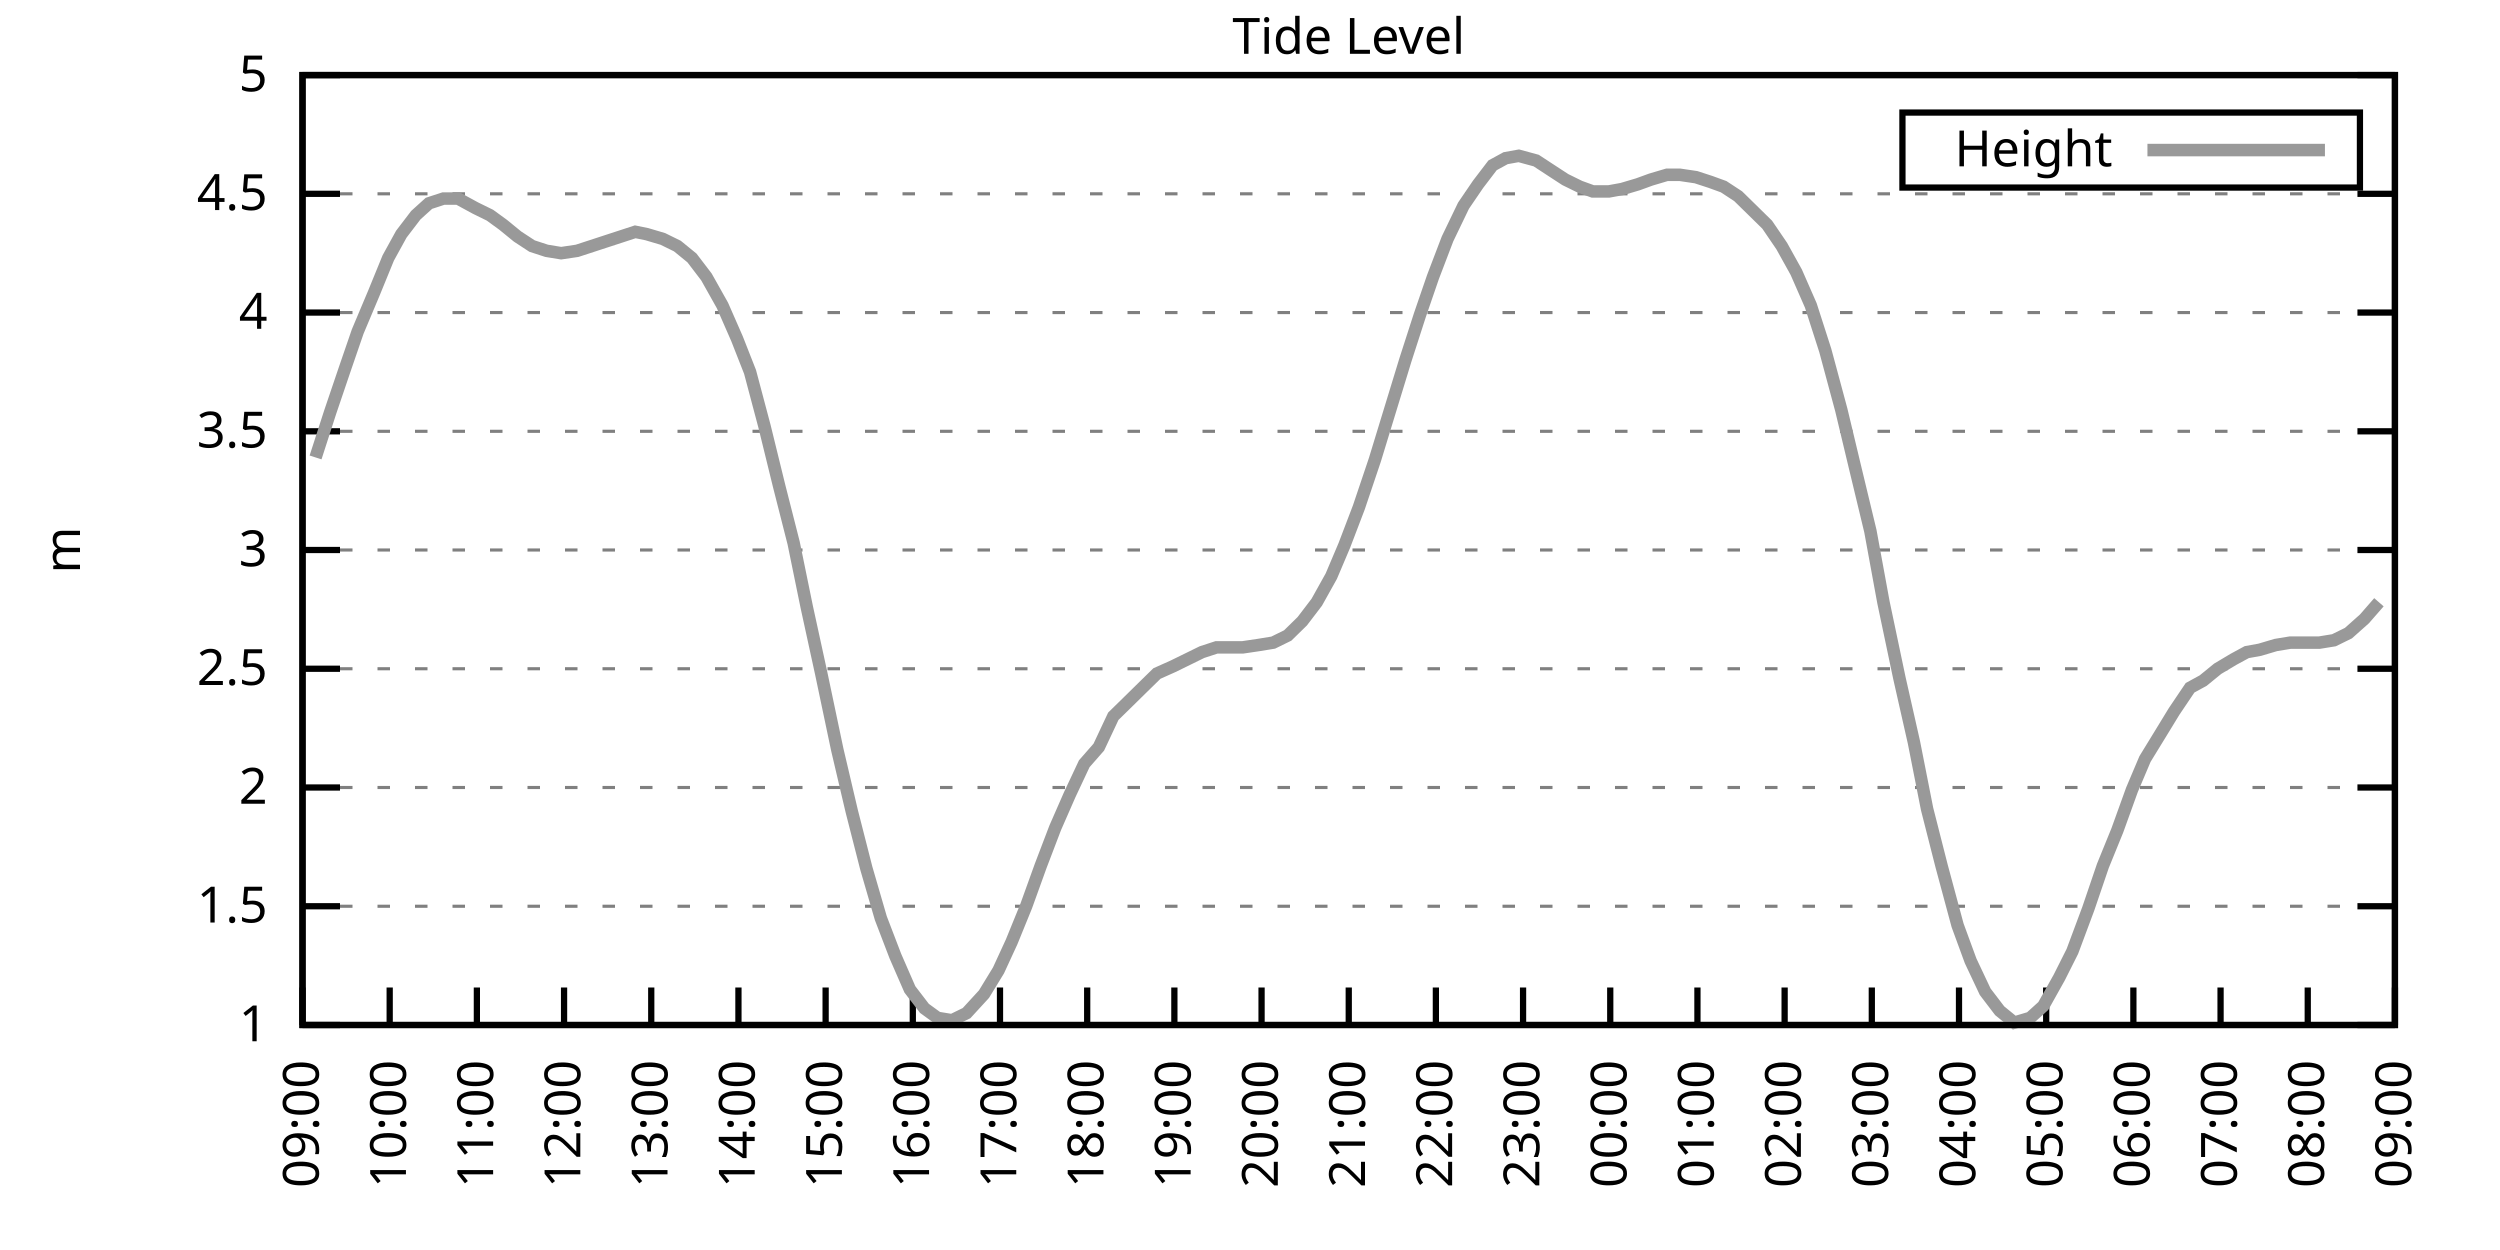
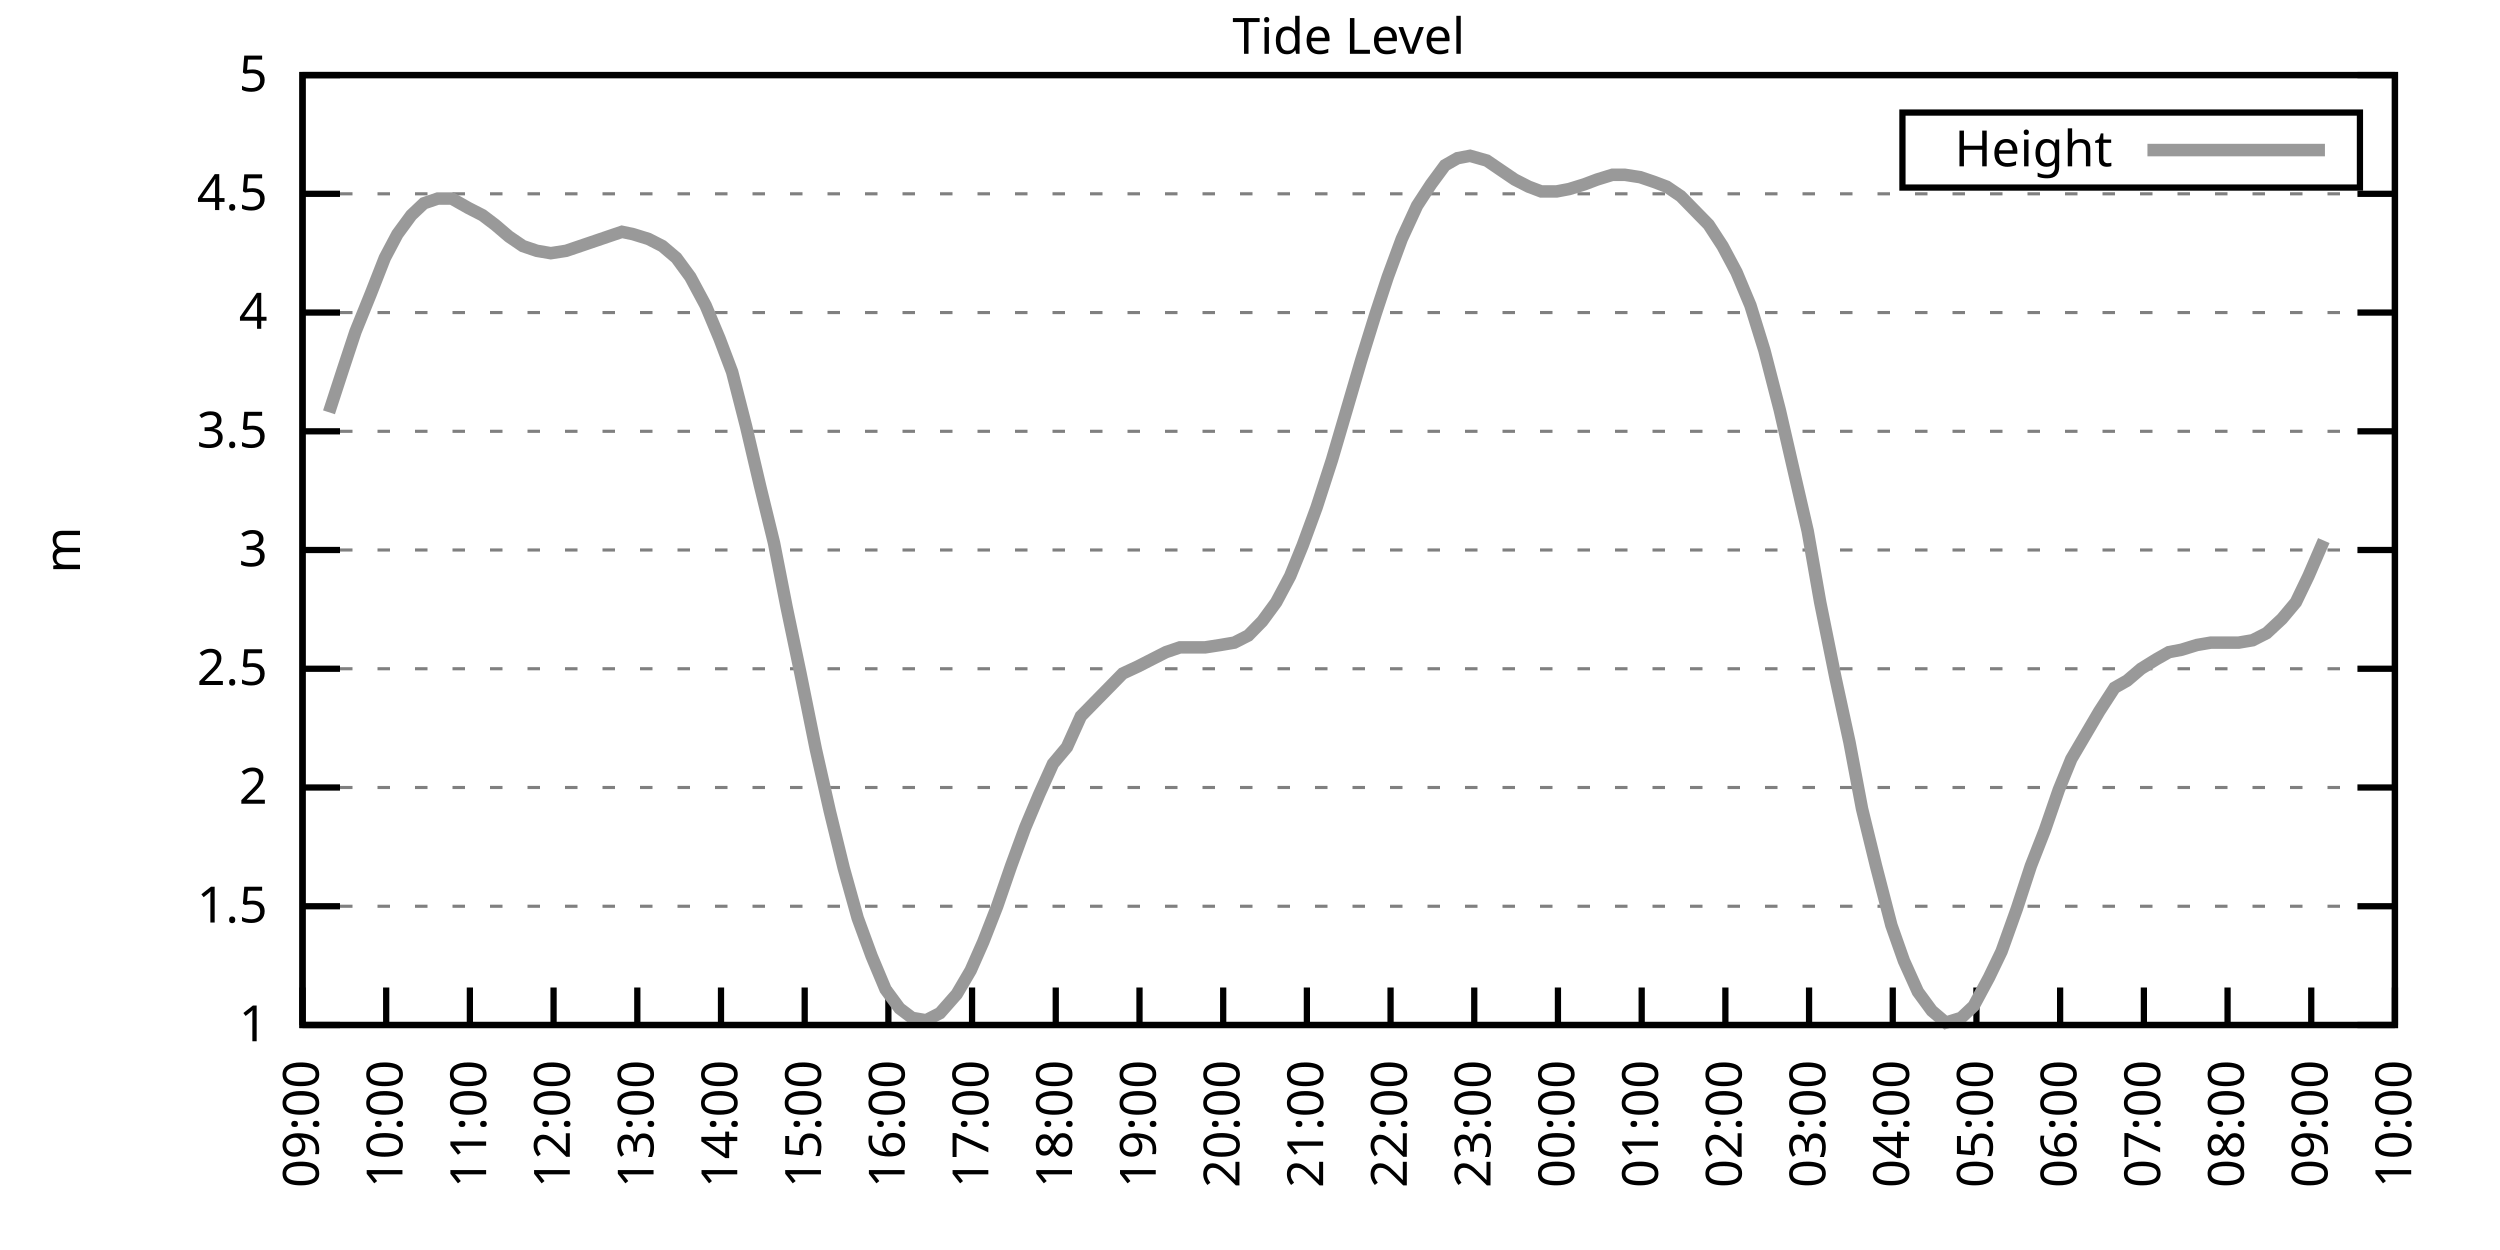
<svg xmlns="http://www.w3.org/2000/svg" xmlns:xlink="http://www.w3.org/1999/xlink" width="400" height="200" viewBox="0 0 400 200">
  <g id="gnuplot_canvas">
    <rect x="0" y="0" width="400" height="200" fill="none" />
    <defs>
      <circle id="gpDot" r="0.5" stroke-width="0.5" stroke="currentColor" />
      <path id="gpPt0" stroke-width="0.333" stroke="currentColor" d="M-1,0 h2 M0,-1 v2" />
      <path id="gpPt1" stroke-width="0.333" stroke="currentColor" d="M-1,-1 L1,1 M1,-1 L-1,1" />
      <path id="gpPt2" stroke-width="0.333" stroke="currentColor" d="M-1,0 L1,0 M0,-1 L0,1 M-1,-1 L1,1 M-1,1 L1,-1" />
      <rect id="gpPt3" stroke-width="0.333" stroke="currentColor" x="-1" y="-1" width="2" height="2" />
      <rect id="gpPt4" stroke-width="0.333" stroke="currentColor" fill="currentColor" x="-1" y="-1" width="2" height="2" />
      <circle id="gpPt5" stroke-width="0.333" stroke="currentColor" cx="0" cy="0" r="1" />
      <use xlink:href="#gpPt5" id="gpPt6" fill="currentColor" stroke="none" />
      <path id="gpPt7" stroke-width="0.333" stroke="currentColor" d="M0,-1.33 L-1.33,0.67 L1.33,0.67 z" />
      <use xlink:href="#gpPt7" id="gpPt8" fill="currentColor" stroke="none" />
      <use xlink:href="#gpPt7" id="gpPt9" stroke="currentColor" transform="rotate(180)" />
      <use xlink:href="#gpPt9" id="gpPt10" fill="currentColor" stroke="none" />
      <use xlink:href="#gpPt3" id="gpPt11" stroke="currentColor" transform="rotate(45)" />
      <use xlink:href="#gpPt11" id="gpPt12" fill="currentColor" stroke="none" />
      <path id="gpPt13" stroke-width="0.333" stroke="currentColor" d="M0,1.330 L1.265,0.411 L0.782,-1.067 L-0.782,-1.076 L-1.265,0.411 z" />
      <use xlink:href="#gpPt13" id="gpPt14" fill="currentColor" stroke="none" />
      <filter id="textbox" filterUnits="objectBoundingBox" x="0" y="0" height="1" width="1">
        <feFlood flood-color="white" flood-opacity="1" result="bgnd" />
        <feComposite in="SourceGraphic" in2="bgnd" operator="atop" />
      </filter>
      <filter id="greybox" filterUnits="objectBoundingBox" x="0" y="0" height="1" width="1">
        <feFlood flood-color="lightgrey" flood-opacity="1" result="grey" />
        <feComposite in="SourceGraphic" in2="grey" operator="atop" />
      </filter>
    </defs>
    <g fill="none" color="white" stroke="currentColor" stroke-width="1.00" stroke-linecap="butt" stroke-linejoin="miter">
</g>
    <g fill="none" color="black" stroke="currentColor" stroke-width="1.00" stroke-linecap="butt" stroke-linejoin="miter">
      <g stroke="none" shape-rendering="crispEdges">
        <polygon fill="rgb(255, 255, 255)" points="48.40,164.00 383.18,164.00 383.18,12.02 48.40,12.02 " />
      </g>
    </g>
    <g fill="none" color="black" stroke="currentColor" stroke-width="1.00" stroke-linecap="butt" stroke-linejoin="miter">
</g>
    <g fill="none" color="black" stroke="black" stroke-width="0.50" stroke-linecap="butt" stroke-linejoin="miter">
</g>
    <g fill="none" color="gray" stroke="currentColor" stroke-width="0.50" stroke-linecap="butt" stroke-linejoin="miter">
      <path stroke="gray" stroke-dasharray="2,4" class="gridline" d="M48.40,164.00 L383.19,164.00  " />
    </g>
    <g fill="none" color="gray" stroke="gray" stroke-width="1.00" stroke-linecap="butt" stroke-linejoin="miter">
</g>
    <g fill="none" color="black" stroke="currentColor" stroke-width="1.00" stroke-linecap="butt" stroke-linejoin="miter">
      <path stroke="black" d="M48.40,164.00 L54.40,164.00 M383.19,164.00 L377.19,164.00  " />
      <g transform="translate(42.80,166.60)" stroke="none" fill="black" font-family="Sans" font-size="8.00" text-anchor="end">
        <text>
          <tspan font-family="Sans"> 1</tspan>
        </text>
      </g>
    </g>
    <g fill="none" color="black" stroke="currentColor" stroke-width="1.00" stroke-linecap="butt" stroke-linejoin="miter">
</g>
    <g fill="none" color="black" stroke="black" stroke-width="0.50" stroke-linecap="butt" stroke-linejoin="miter">
</g>
    <g fill="none" color="gray" stroke="currentColor" stroke-width="0.50" stroke-linecap="butt" stroke-linejoin="miter">
      <path stroke="gray" stroke-dasharray="2,4" class="gridline" d="M48.40,145.00 L383.19,145.00  " />
    </g>
    <g fill="none" color="gray" stroke="gray" stroke-width="1.00" stroke-linecap="butt" stroke-linejoin="miter">
</g>
    <g fill="none" color="black" stroke="currentColor" stroke-width="1.00" stroke-linecap="butt" stroke-linejoin="miter">
      <path stroke="black" d="M48.40,145.00 L54.40,145.00 M383.19,145.00 L377.19,145.00  " />
      <g transform="translate(42.80,147.60)" stroke="none" fill="black" font-family="Sans" font-size="8.00" text-anchor="end">
        <text>
          <tspan font-family="Sans"> 1.5</tspan>
        </text>
      </g>
    </g>
    <g fill="none" color="black" stroke="currentColor" stroke-width="1.00" stroke-linecap="butt" stroke-linejoin="miter">
</g>
    <g fill="none" color="black" stroke="black" stroke-width="0.50" stroke-linecap="butt" stroke-linejoin="miter">
</g>
    <g fill="none" color="gray" stroke="currentColor" stroke-width="0.50" stroke-linecap="butt" stroke-linejoin="miter">
      <path stroke="gray" stroke-dasharray="2,4" class="gridline" d="M48.40,126.00 L383.19,126.00  " />
    </g>
    <g fill="none" color="gray" stroke="gray" stroke-width="1.00" stroke-linecap="butt" stroke-linejoin="miter">
</g>
    <g fill="none" color="black" stroke="currentColor" stroke-width="1.00" stroke-linecap="butt" stroke-linejoin="miter">
      <path stroke="black" d="M48.40,126.00 L54.40,126.00 M383.19,126.00 L377.19,126.00  " />
      <g transform="translate(42.80,128.60)" stroke="none" fill="black" font-family="Sans" font-size="8.00" text-anchor="end">
        <text>
          <tspan font-family="Sans"> 2</tspan>
        </text>
      </g>
    </g>
    <g fill="none" color="black" stroke="currentColor" stroke-width="1.00" stroke-linecap="butt" stroke-linejoin="miter">
</g>
    <g fill="none" color="black" stroke="black" stroke-width="0.50" stroke-linecap="butt" stroke-linejoin="miter">
</g>
    <g fill="none" color="gray" stroke="currentColor" stroke-width="0.50" stroke-linecap="butt" stroke-linejoin="miter">
      <path stroke="gray" stroke-dasharray="2,4" class="gridline" d="M48.40,107.00 L383.19,107.00  " />
    </g>
    <g fill="none" color="gray" stroke="gray" stroke-width="1.00" stroke-linecap="butt" stroke-linejoin="miter">
</g>
    <g fill="none" color="black" stroke="currentColor" stroke-width="1.00" stroke-linecap="butt" stroke-linejoin="miter">
      <path stroke="black" d="M48.40,107.00 L54.40,107.00 M383.19,107.00 L377.19,107.00  " />
      <g transform="translate(42.80,109.60)" stroke="none" fill="black" font-family="Sans" font-size="8.00" text-anchor="end">
        <text>
          <tspan font-family="Sans"> 2.5</tspan>
        </text>
      </g>
    </g>
    <g fill="none" color="black" stroke="currentColor" stroke-width="1.00" stroke-linecap="butt" stroke-linejoin="miter">
</g>
    <g fill="none" color="black" stroke="black" stroke-width="0.50" stroke-linecap="butt" stroke-linejoin="miter">
</g>
    <g fill="none" color="gray" stroke="currentColor" stroke-width="0.50" stroke-linecap="butt" stroke-linejoin="miter">
      <path stroke="gray" stroke-dasharray="2,4" class="gridline" d="M48.40,88.00 L383.19,88.00  " />
    </g>
    <g fill="none" color="gray" stroke="gray" stroke-width="1.00" stroke-linecap="butt" stroke-linejoin="miter">
</g>
    <g fill="none" color="black" stroke="currentColor" stroke-width="1.00" stroke-linecap="butt" stroke-linejoin="miter">
      <path stroke="black" d="M48.40,88.00 L54.40,88.00 M383.19,88.00 L377.19,88.00  " />
      <g transform="translate(42.80,90.60)" stroke="none" fill="black" font-family="Sans" font-size="8.00" text-anchor="end">
        <text>
          <tspan font-family="Sans"> 3</tspan>
        </text>
      </g>
    </g>
    <g fill="none" color="black" stroke="currentColor" stroke-width="1.00" stroke-linecap="butt" stroke-linejoin="miter">
</g>
    <g fill="none" color="black" stroke="black" stroke-width="0.50" stroke-linecap="butt" stroke-linejoin="miter">
</g>
    <g fill="none" color="gray" stroke="currentColor" stroke-width="0.50" stroke-linecap="butt" stroke-linejoin="miter">
      <path stroke="gray" stroke-dasharray="2,4" class="gridline" d="M48.40,69.01 L383.19,69.01  " />
    </g>
    <g fill="none" color="gray" stroke="gray" stroke-width="1.00" stroke-linecap="butt" stroke-linejoin="miter">
</g>
    <g fill="none" color="black" stroke="currentColor" stroke-width="1.00" stroke-linecap="butt" stroke-linejoin="miter">
      <path stroke="black" d="M48.40,69.01 L54.40,69.01 M383.19,69.01 L377.19,69.01  " />
      <g transform="translate(42.80,71.61)" stroke="none" fill="black" font-family="Sans" font-size="8.00" text-anchor="end">
        <text>
          <tspan font-family="Sans"> 3.5</tspan>
        </text>
      </g>
    </g>
    <g fill="none" color="black" stroke="currentColor" stroke-width="1.00" stroke-linecap="butt" stroke-linejoin="miter">
</g>
    <g fill="none" color="black" stroke="black" stroke-width="0.50" stroke-linecap="butt" stroke-linejoin="miter">
</g>
    <g fill="none" color="gray" stroke="currentColor" stroke-width="0.50" stroke-linecap="butt" stroke-linejoin="miter">
      <path stroke="gray" stroke-dasharray="2,4" class="gridline" d="M48.40,50.01 L383.19,50.01  " />
    </g>
    <g fill="none" color="gray" stroke="gray" stroke-width="1.00" stroke-linecap="butt" stroke-linejoin="miter">
</g>
    <g fill="none" color="black" stroke="currentColor" stroke-width="1.00" stroke-linecap="butt" stroke-linejoin="miter">
      <path stroke="black" d="M48.40,50.01 L54.40,50.01 M383.19,50.01 L377.19,50.01  " />
      <g transform="translate(42.80,52.61)" stroke="none" fill="black" font-family="Sans" font-size="8.00" text-anchor="end">
        <text>
          <tspan font-family="Sans"> 4</tspan>
        </text>
      </g>
    </g>
    <g fill="none" color="black" stroke="currentColor" stroke-width="1.00" stroke-linecap="butt" stroke-linejoin="miter">
</g>
    <g fill="none" color="black" stroke="black" stroke-width="0.50" stroke-linecap="butt" stroke-linejoin="miter">
</g>
    <g fill="none" color="gray" stroke="currentColor" stroke-width="0.50" stroke-linecap="butt" stroke-linejoin="miter">
      <path stroke="gray" stroke-dasharray="2,4" class="gridline" d="M48.40,31.01 L383.19,31.01  " />
    </g>
    <g fill="none" color="gray" stroke="gray" stroke-width="1.00" stroke-linecap="butt" stroke-linejoin="miter">
</g>
    <g fill="none" color="black" stroke="currentColor" stroke-width="1.00" stroke-linecap="butt" stroke-linejoin="miter">
      <path stroke="black" d="M48.40,31.01 L54.40,31.01 M383.19,31.01 L377.19,31.01  " />
      <g transform="translate(42.80,33.61)" stroke="none" fill="black" font-family="Sans" font-size="8.00" text-anchor="end">
        <text>
          <tspan font-family="Sans"> 4.5</tspan>
        </text>
      </g>
    </g>
    <g fill="none" color="black" stroke="currentColor" stroke-width="1.00" stroke-linecap="butt" stroke-linejoin="miter">
</g>
    <g fill="none" color="black" stroke="black" stroke-width="0.50" stroke-linecap="butt" stroke-linejoin="miter">
</g>
    <g fill="none" color="gray" stroke="currentColor" stroke-width="0.50" stroke-linecap="butt" stroke-linejoin="miter">
      <path stroke="gray" stroke-dasharray="2,4" class="gridline" d="M48.40,12.01 L383.19,12.01  " />
    </g>
    <g fill="none" color="gray" stroke="gray" stroke-width="1.00" stroke-linecap="butt" stroke-linejoin="miter">
</g>
    <g fill="none" color="black" stroke="currentColor" stroke-width="1.00" stroke-linecap="butt" stroke-linejoin="miter">
      <path stroke="black" d="M48.40,12.01 L54.40,12.01 M383.19,12.01 L377.19,12.01  " />
      <g transform="translate(42.80,14.61)" stroke="none" fill="black" font-family="Sans" font-size="8.00" text-anchor="end">
        <text>
          <tspan font-family="Sans"> 5</tspan>
        </text>
      </g>
    </g>
    <g fill="none" color="black" stroke="currentColor" stroke-width="1.00" stroke-linecap="butt" stroke-linejoin="miter">
      <path stroke="black" d="M48.40,164.00 L48.40,158.00  " />
      <g transform="translate(51.00,169.60) rotate(270.00)" stroke="none" fill="black" font-family="Sans" font-size="8.00" text-anchor="end">
        <text>
          <tspan font-family="Sans">09:00</tspan>
        </text>
      </g>
    </g>
    <g fill="none" color="black" stroke="currentColor" stroke-width="1.00" stroke-linecap="butt" stroke-linejoin="miter">
-       <path stroke="black" d="M62.35,164.00 L62.35,158.00  " />
-       <g transform="translate(64.95,169.60) rotate(270.00)" stroke="none" fill="black" font-family="Sans" font-size="8.00" text-anchor="end">
+       <path stroke="black" d="M61.79,164.00 L61.79,158.00  " />
+       <g transform="translate(64.39,169.60) rotate(270.00)" stroke="none" fill="black" font-family="Sans" font-size="8.00" text-anchor="end">
        <text>
          <tspan font-family="Sans">10:00</tspan>
        </text>
      </g>
    </g>
    <g fill="none" color="black" stroke="currentColor" stroke-width="1.00" stroke-linecap="butt" stroke-linejoin="miter">
-       <path stroke="black" d="M76.30,164.00 L76.30,158.00  " />
-       <g transform="translate(78.90,169.60) rotate(270.00)" stroke="none" fill="black" font-family="Sans" font-size="8.00" text-anchor="end">
+       <path stroke="black" d="M75.18,164.00 L75.18,158.00  " />
+       <g transform="translate(77.78,169.60) rotate(270.00)" stroke="none" fill="black" font-family="Sans" font-size="8.00" text-anchor="end">
        <text>
          <tspan font-family="Sans">11:00</tspan>
        </text>
      </g>
    </g>
    <g fill="none" color="black" stroke="currentColor" stroke-width="1.00" stroke-linecap="butt" stroke-linejoin="miter">
-       <path stroke="black" d="M90.25,164.00 L90.25,158.00  " />
-       <g transform="translate(92.85,169.60) rotate(270.00)" stroke="none" fill="black" font-family="Sans" font-size="8.00" text-anchor="end">
+       <path stroke="black" d="M88.57,164.00 L88.57,158.00  " />
+       <g transform="translate(91.17,169.60) rotate(270.00)" stroke="none" fill="black" font-family="Sans" font-size="8.00" text-anchor="end">
        <text>
          <tspan font-family="Sans">12:00</tspan>
        </text>
      </g>
    </g>
    <g fill="none" color="black" stroke="currentColor" stroke-width="1.00" stroke-linecap="butt" stroke-linejoin="miter">
-       <path stroke="black" d="M104.20,164.00 L104.20,158.00  " />
-       <g transform="translate(106.80,169.60) rotate(270.00)" stroke="none" fill="black" font-family="Sans" font-size="8.00" text-anchor="end">
+       <path stroke="black" d="M101.97,164.00 L101.97,158.00  " />
+       <g transform="translate(104.57,169.60) rotate(270.00)" stroke="none" fill="black" font-family="Sans" font-size="8.00" text-anchor="end">
        <text>
          <tspan font-family="Sans">13:00</tspan>
        </text>
      </g>
    </g>
    <g fill="none" color="black" stroke="currentColor" stroke-width="1.00" stroke-linecap="butt" stroke-linejoin="miter">
-       <path stroke="black" d="M118.15,164.00 L118.15,158.00  " />
-       <g transform="translate(120.75,169.60) rotate(270.00)" stroke="none" fill="black" font-family="Sans" font-size="8.00" text-anchor="end">
+       <path stroke="black" d="M115.36,164.00 L115.36,158.00  " />
+       <g transform="translate(117.96,169.60) rotate(270.00)" stroke="none" fill="black" font-family="Sans" font-size="8.00" text-anchor="end">
        <text>
          <tspan font-family="Sans">14:00</tspan>
        </text>
      </g>
    </g>
    <g fill="none" color="black" stroke="currentColor" stroke-width="1.00" stroke-linecap="butt" stroke-linejoin="miter">
-       <path stroke="black" d="M132.10,164.00 L132.10,158.00  " />
-       <g transform="translate(134.70,169.60) rotate(270.00)" stroke="none" fill="black" font-family="Sans" font-size="8.00" text-anchor="end">
+       <path stroke="black" d="M128.75,164.00 L128.75,158.00  " />
+       <g transform="translate(131.35,169.60) rotate(270.00)" stroke="none" fill="black" font-family="Sans" font-size="8.00" text-anchor="end">
        <text>
          <tspan font-family="Sans">15:00</tspan>
        </text>
      </g>
    </g>
    <g fill="none" color="black" stroke="currentColor" stroke-width="1.00" stroke-linecap="butt" stroke-linejoin="miter">
-       <path stroke="black" d="M146.05,164.00 L146.05,158.00  " />
-       <g transform="translate(148.65,169.60) rotate(270.00)" stroke="none" fill="black" font-family="Sans" font-size="8.00" text-anchor="end">
+       <path stroke="black" d="M142.14,164.00 L142.14,158.00  " />
+       <g transform="translate(144.74,169.60) rotate(270.00)" stroke="none" fill="black" font-family="Sans" font-size="8.00" text-anchor="end">
        <text>
          <tspan font-family="Sans">16:00</tspan>
        </text>
      </g>
    </g>
    <g fill="none" color="black" stroke="currentColor" stroke-width="1.00" stroke-linecap="butt" stroke-linejoin="miter">
-       <path stroke="black" d="M160.00,164.00 L160.00,158.00  " />
-       <g transform="translate(162.60,169.60) rotate(270.00)" stroke="none" fill="black" font-family="Sans" font-size="8.00" text-anchor="end">
+       <path stroke="black" d="M155.53,164.00 L155.53,158.00  " />
+       <g transform="translate(158.13,169.60) rotate(270.00)" stroke="none" fill="black" font-family="Sans" font-size="8.00" text-anchor="end">
        <text>
          <tspan font-family="Sans">17:00</tspan>
        </text>
      </g>
    </g>
    <g fill="none" color="black" stroke="currentColor" stroke-width="1.00" stroke-linecap="butt" stroke-linejoin="miter">
-       <path stroke="black" d="M173.95,164.00 L173.95,158.00  " />
-       <g transform="translate(176.55,169.60) rotate(270.00)" stroke="none" fill="black" font-family="Sans" font-size="8.00" text-anchor="end">
+       <path stroke="black" d="M168.92,164.00 L168.92,158.00  " />
+       <g transform="translate(171.52,169.60) rotate(270.00)" stroke="none" fill="black" font-family="Sans" font-size="8.00" text-anchor="end">
        <text>
          <tspan font-family="Sans">18:00</tspan>
        </text>
      </g>
    </g>
    <g fill="none" color="black" stroke="currentColor" stroke-width="1.00" stroke-linecap="butt" stroke-linejoin="miter">
-       <path stroke="black" d="M187.90,164.00 L187.90,158.00  " />
-       <g transform="translate(190.50,169.60) rotate(270.00)" stroke="none" fill="black" font-family="Sans" font-size="8.00" text-anchor="end">
+       <path stroke="black" d="M182.32,164.00 L182.32,158.00  " />
+       <g transform="translate(184.92,169.60) rotate(270.00)" stroke="none" fill="black" font-family="Sans" font-size="8.00" text-anchor="end">
        <text>
          <tspan font-family="Sans">19:00</tspan>
        </text>
      </g>
    </g>
    <g fill="none" color="black" stroke="currentColor" stroke-width="1.00" stroke-linecap="butt" stroke-linejoin="miter">
-       <path stroke="black" d="M201.85,164.00 L201.85,158.00  " />
-       <g transform="translate(204.45,169.60) rotate(270.00)" stroke="none" fill="black" font-family="Sans" font-size="8.00" text-anchor="end">
+       <path stroke="black" d="M195.71,164.00 L195.71,158.00  " />
+       <g transform="translate(198.31,169.60) rotate(270.00)" stroke="none" fill="black" font-family="Sans" font-size="8.00" text-anchor="end">
        <text>
          <tspan font-family="Sans">20:00</tspan>
        </text>
      </g>
    </g>
    <g fill="none" color="black" stroke="currentColor" stroke-width="1.00" stroke-linecap="butt" stroke-linejoin="miter">
-       <path stroke="black" d="M215.80,164.00 L215.80,158.00  " />
-       <g transform="translate(218.40,169.60) rotate(270.00)" stroke="none" fill="black" font-family="Sans" font-size="8.00" text-anchor="end">
+       <path stroke="black" d="M209.10,164.00 L209.10,158.00  " />
+       <g transform="translate(211.70,169.60) rotate(270.00)" stroke="none" fill="black" font-family="Sans" font-size="8.00" text-anchor="end">
        <text>
          <tspan font-family="Sans">21:00</tspan>
        </text>
      </g>
    </g>
    <g fill="none" color="black" stroke="currentColor" stroke-width="1.00" stroke-linecap="butt" stroke-linejoin="miter">
-       <path stroke="black" d="M229.74,164.00 L229.74,158.00  " />
-       <g transform="translate(232.34,169.60) rotate(270.00)" stroke="none" fill="black" font-family="Sans" font-size="8.00" text-anchor="end">
+       <path stroke="black" d="M222.49,164.00 L222.49,158.00  " />
+       <g transform="translate(225.09,169.60) rotate(270.00)" stroke="none" fill="black" font-family="Sans" font-size="8.00" text-anchor="end">
        <text>
          <tspan font-family="Sans">22:00</tspan>
        </text>
      </g>
    </g>
    <g fill="none" color="black" stroke="currentColor" stroke-width="1.00" stroke-linecap="butt" stroke-linejoin="miter">
-       <path stroke="black" d="M243.69,164.00 L243.69,158.00  " />
-       <g transform="translate(246.29,169.60) rotate(270.00)" stroke="none" fill="black" font-family="Sans" font-size="8.00" text-anchor="end">
+       <path stroke="black" d="M235.88,164.00 L235.88,158.00  " />
+       <g transform="translate(238.48,169.60) rotate(270.00)" stroke="none" fill="black" font-family="Sans" font-size="8.00" text-anchor="end">
        <text>
          <tspan font-family="Sans">23:00</tspan>
        </text>
      </g>
    </g>
    <g fill="none" color="black" stroke="currentColor" stroke-width="1.00" stroke-linecap="butt" stroke-linejoin="miter">
-       <path stroke="black" d="M257.64,164.00 L257.64,158.00  " />
-       <g transform="translate(260.24,169.60) rotate(270.00)" stroke="none" fill="black" font-family="Sans" font-size="8.00" text-anchor="end">
+       <path stroke="black" d="M249.27,164.00 L249.27,158.00  " />
+       <g transform="translate(251.87,169.60) rotate(270.00)" stroke="none" fill="black" font-family="Sans" font-size="8.00" text-anchor="end">
        <text>
          <tspan font-family="Sans">00:00</tspan>
        </text>
      </g>
    </g>
    <g fill="none" color="black" stroke="currentColor" stroke-width="1.00" stroke-linecap="butt" stroke-linejoin="miter">
-       <path stroke="black" d="M271.59,164.00 L271.59,158.00  " />
-       <g transform="translate(274.19,169.60) rotate(270.00)" stroke="none" fill="black" font-family="Sans" font-size="8.00" text-anchor="end">
+       <path stroke="black" d="M262.67,164.00 L262.67,158.00  " />
+       <g transform="translate(265.27,169.60) rotate(270.00)" stroke="none" fill="black" font-family="Sans" font-size="8.00" text-anchor="end">
        <text>
          <tspan font-family="Sans">01:00</tspan>
        </text>
      </g>
    </g>
    <g fill="none" color="black" stroke="currentColor" stroke-width="1.00" stroke-linecap="butt" stroke-linejoin="miter">
-       <path stroke="black" d="M285.54,164.00 L285.54,158.00  " />
-       <g transform="translate(288.14,169.60) rotate(270.00)" stroke="none" fill="black" font-family="Sans" font-size="8.00" text-anchor="end">
+       <path stroke="black" d="M276.06,164.00 L276.06,158.00  " />
+       <g transform="translate(278.66,169.60) rotate(270.00)" stroke="none" fill="black" font-family="Sans" font-size="8.00" text-anchor="end">
        <text>
          <tspan font-family="Sans">02:00</tspan>
        </text>
      </g>
    </g>
    <g fill="none" color="black" stroke="currentColor" stroke-width="1.00" stroke-linecap="butt" stroke-linejoin="miter">
-       <path stroke="black" d="M299.49,164.00 L299.49,158.00  " />
-       <g transform="translate(302.09,169.60) rotate(270.00)" stroke="none" fill="black" font-family="Sans" font-size="8.00" text-anchor="end">
+       <path stroke="black" d="M289.45,164.00 L289.45,158.00  " />
+       <g transform="translate(292.05,169.60) rotate(270.00)" stroke="none" fill="black" font-family="Sans" font-size="8.00" text-anchor="end">
        <text>
          <tspan font-family="Sans">03:00</tspan>
        </text>
      </g>
    </g>
    <g fill="none" color="black" stroke="currentColor" stroke-width="1.00" stroke-linecap="butt" stroke-linejoin="miter">
-       <path stroke="black" d="M313.44,164.00 L313.44,158.00  " />
-       <g transform="translate(316.04,169.60) rotate(270.00)" stroke="none" fill="black" font-family="Sans" font-size="8.00" text-anchor="end">
+       <path stroke="black" d="M302.84,164.00 L302.84,158.00  " />
+       <g transform="translate(305.44,169.60) rotate(270.00)" stroke="none" fill="black" font-family="Sans" font-size="8.00" text-anchor="end">
        <text>
          <tspan font-family="Sans">04:00</tspan>
        </text>
      </g>
    </g>
    <g fill="none" color="black" stroke="currentColor" stroke-width="1.00" stroke-linecap="butt" stroke-linejoin="miter">
-       <path stroke="black" d="M327.39,164.00 L327.39,158.00  " />
-       <g transform="translate(329.99,169.60) rotate(270.00)" stroke="none" fill="black" font-family="Sans" font-size="8.00" text-anchor="end">
+       <path stroke="black" d="M316.23,164.00 L316.23,158.00  " />
+       <g transform="translate(318.83,169.60) rotate(270.00)" stroke="none" fill="black" font-family="Sans" font-size="8.00" text-anchor="end">
        <text>
          <tspan font-family="Sans">05:00</tspan>
        </text>
      </g>
    </g>
    <g fill="none" color="black" stroke="currentColor" stroke-width="1.00" stroke-linecap="butt" stroke-linejoin="miter">
-       <path stroke="black" d="M341.34,164.00 L341.34,158.00  " />
-       <g transform="translate(343.94,169.60) rotate(270.00)" stroke="none" fill="black" font-family="Sans" font-size="8.00" text-anchor="end">
+       <path stroke="black" d="M329.62,164.00 L329.62,158.00  " />
+       <g transform="translate(332.22,169.60) rotate(270.00)" stroke="none" fill="black" font-family="Sans" font-size="8.00" text-anchor="end">
        <text>
          <tspan font-family="Sans">06:00</tspan>
        </text>
      </g>
    </g>
    <g fill="none" color="black" stroke="currentColor" stroke-width="1.00" stroke-linecap="butt" stroke-linejoin="miter">
-       <path stroke="black" d="M355.29,164.00 L355.29,158.00  " />
-       <g transform="translate(357.89,169.60) rotate(270.00)" stroke="none" fill="black" font-family="Sans" font-size="8.00" text-anchor="end">
+       <path stroke="black" d="M343.02,164.00 L343.02,158.00  " />
+       <g transform="translate(345.62,169.60) rotate(270.00)" stroke="none" fill="black" font-family="Sans" font-size="8.00" text-anchor="end">
        <text>
          <tspan font-family="Sans">07:00</tspan>
        </text>
      </g>
    </g>
    <g fill="none" color="black" stroke="currentColor" stroke-width="1.00" stroke-linecap="butt" stroke-linejoin="miter">
-       <path stroke="black" d="M369.24,164.00 L369.24,158.00  " />
-       <g transform="translate(371.84,169.60) rotate(270.00)" stroke="none" fill="black" font-family="Sans" font-size="8.00" text-anchor="end">
+       <path stroke="black" d="M356.41,164.00 L356.41,158.00  " />
+       <g transform="translate(359.01,169.60) rotate(270.00)" stroke="none" fill="black" font-family="Sans" font-size="8.00" text-anchor="end">
        <text>
          <tspan font-family="Sans">08:00</tspan>
+         </text>
+       </g>
+     </g>
+     <g fill="none" color="black" stroke="currentColor" stroke-width="1.00" stroke-linecap="butt" stroke-linejoin="miter">
+       <path stroke="black" d="M369.80,164.00 L369.80,158.00  " />
+       <g transform="translate(372.40,169.60) rotate(270.00)" stroke="none" fill="black" font-family="Sans" font-size="8.00" text-anchor="end">
+         <text>
+           <tspan font-family="Sans">09:00</tspan>
        </text>
      </g>
    </g>
    <g fill="none" color="black" stroke="currentColor" stroke-width="1.00" stroke-linecap="butt" stroke-linejoin="miter">
      <path stroke="black" d="M383.19,164.00 L383.19,158.00  " />
      <g transform="translate(385.79,169.60) rotate(270.00)" stroke="none" fill="black" font-family="Sans" font-size="8.00" text-anchor="end">
        <text>
-           <tspan font-family="Sans">09:00</tspan>
+           <tspan font-family="Sans">10:00</tspan>
        </text>
      </g>
    </g>
    <g fill="none" color="black" stroke="currentColor" stroke-width="1.00" stroke-linecap="butt" stroke-linejoin="miter">
</g>
    <g fill="none" color="black" stroke="currentColor" stroke-width="1.00" stroke-linecap="butt" stroke-linejoin="miter">
      <path stroke="black" d="M48.40,12.01 L48.40,164.00 L383.19,164.00 L383.19,12.01 L48.40,12.01 Z  " />
    </g>
    <g fill="none" color="black" stroke="currentColor" stroke-width="1.00" stroke-linecap="butt" stroke-linejoin="miter">
</g>
    <g fill="none" color="black" stroke="currentColor" stroke-width="1.00" stroke-linecap="butt" stroke-linejoin="miter">
      <path stroke="black" d="M304.39,30.01 L304.39,18.01 L377.59,18.01 L377.59,30.01 L304.39,30.01 Z  " />
    </g>
    <g id="Tide_level_plot_1">
      <g fill="none" color="white" stroke="black" stroke-width="2.00" stroke-linecap="butt" stroke-linejoin="miter">
</g>
      <g fill="none" color="black" stroke="currentColor" stroke-width="2.00" stroke-linecap="butt" stroke-linejoin="miter">
        <g transform="translate(337.99,26.61)" stroke="none" fill="black" font-family="Sans" font-size="8.00" text-anchor="end">
          <text>
            <tspan font-family="Sans">Height</tspan>
          </text>
        </g>
      </g>
      <g fill="none" color="black" stroke="currentColor" stroke-width="2.00" stroke-linecap="butt" stroke-linejoin="miter">
-         <path stroke="rgb(153, 153, 153)" d="M343.59,24.01 L371.99,24.01 M50.49,73.19 L52.82,65.97 L55.14,59.13 L57.23,53.05 L59.79,46.97 L62.12,41.27   L64.21,37.47 L66.53,34.43 L68.63,32.53 L70.95,31.77 L73.28,31.77 L76.07,33.29 L78.39,34.43 L80.48,35.95   L82.81,37.85 L85.13,39.37 L87.46,40.13 L89.78,40.51 L92.34,40.13 L94.67,39.37 L96.99,38.61 L99.32,37.85   L101.64,37.09 L103.50,37.47 L106.06,38.23 L108.38,39.37 L110.71,41.27 L113.03,44.31 L115.59,48.87 L117.92,54.19   L120.01,59.51 L122.33,68.25 L124.66,77.75 L126.98,86.87 L129.08,97.12 L131.40,107.76 L133.96,119.92 L136.28,129.80   L138.61,138.92 L140.93,146.90 L143.26,152.98 L145.58,158.30 L147.91,161.34 L150.00,162.86 L152.32,163.24 L154.65,162.10   L157.44,159.06 L159.76,155.26 L161.86,150.70 L164.18,145.00 L166.51,138.54 L168.83,132.46 L171.16,127.14 L173.48,122.20   L175.81,119.54 L178.13,114.60 L180.46,112.32 L182.78,110.04 L185.11,107.76 L187.66,106.62 L189.99,105.48 L192.31,104.34   L194.64,103.58 L196.96,103.58 L198.82,103.58 L201.38,103.20 L203.71,102.82 L206.03,101.68 L208.36,99.40 L210.68,96.36   L213.01,92.18 L215.10,87.25 L217.42,81.17 L219.98,73.57 L222.07,66.73 L224.86,57.61 L227.19,50.39 L229.28,44.31   L231.60,38.23 L234.16,32.91 L236.49,29.49 L238.81,26.45 L240.90,25.31 L243.00,24.93 L245.79,25.69 L248.11,27.21   L250.44,28.73 L252.76,29.87 L254.85,30.63 L257.41,30.63 L259.50,30.25 L262.06,29.49 L264.15,28.73 L266.71,27.97   L268.80,27.97 L271.36,28.35 L273.69,29.11 L275.78,29.87 L278.10,31.39 L280.43,33.67 L282.75,35.95 L285.08,39.37   L287.40,43.55 L289.73,48.87 L292.05,56.09 L294.61,65.59 L296.70,74.33 L299.26,84.97 L301.35,96.36 L303.91,108.52   L306.23,118.78 L308.33,129.42 L310.65,138.54 L313.21,148.04 L315.30,153.74 L317.63,158.68 L319.95,161.72 L322.28,163.62   L324.83,162.86 L326.93,160.96 L329.48,156.40 L331.58,152.22 L334.13,145.38 L336.46,138.54 L338.78,132.84 L341.11,126.38   L343.20,121.44 L345.53,117.64 L347.85,113.84 L350.41,110.04 L352.50,108.90 L354.83,107.00 L357.38,105.48 L359.48,104.34   L361.57,103.96 L364.13,103.20 L366.45,102.82 L368.78,102.82 L371.10,102.82 L373.43,102.44 L375.75,101.30 L378.31,99.02   L380.63,96.36  " />
+         <path stroke="rgb(153, 153, 153)" d="M343.59,24.01 L371.99,24.01 M52.64,65.97 L54.87,59.13 L56.88,53.05 L59.34,46.97 L61.57,41.27 L63.58,37.47   L65.81,34.43 L67.82,32.53 L70.05,31.77 L72.28,31.77 L74.96,33.29 L77.19,34.43 L79.20,35.95 L81.43,37.85   L83.66,39.37 L85.90,40.13 L88.13,40.51 L90.58,40.13 L92.82,39.37 L95.05,38.61 L97.28,37.85 L99.51,37.09   L101.30,37.47 L103.75,38.23 L105.98,39.37 L108.22,41.27 L110.45,44.31 L112.90,48.87 L115.13,54.19 L117.14,59.51   L119.38,68.25 L121.61,77.75 L123.84,86.87 L125.85,97.12 L128.08,107.76 L130.54,119.92 L132.77,129.80 L135.00,138.92   L137.23,146.90 L139.46,152.98 L141.69,158.30 L143.93,161.34 L145.94,162.86 L148.17,163.24 L150.40,162.10 L153.08,159.06   L155.31,155.26 L157.32,150.70 L159.55,145.00 L161.78,138.54 L164.01,132.46 L166.25,127.14 L168.48,122.20 L170.71,119.54   L172.94,114.60 L175.17,112.32 L177.41,110.04 L179.64,107.76 L182.09,106.62 L184.32,105.48 L186.56,104.34 L188.79,103.58   L191.02,103.58 L192.81,103.58 L195.26,103.20 L197.49,102.82 L199.73,101.68 L201.96,99.40 L204.19,96.36 L206.42,92.18   L208.43,87.25 L210.66,81.17 L213.12,73.57 L215.13,66.73 L217.80,57.61 L220.04,50.39 L222.04,44.31 L224.28,38.23   L226.73,32.91 L228.96,29.49 L231.20,26.45 L233.20,25.31 L235.21,24.93 L237.89,25.69 L240.12,27.21 L242.36,28.73   L244.59,29.87 L246.60,30.63 L249.05,30.63 L251.06,30.25 L253.51,29.49 L255.52,28.73 L257.98,27.97 L259.99,27.97   L262.44,28.35 L264.67,29.11 L266.68,29.87 L268.92,31.39 L271.15,33.67 L273.38,35.95 L275.61,39.37 L277.84,43.55   L280.07,48.87 L282.31,56.09 L284.76,65.59 L286.77,74.33 L289.23,84.97 L291.23,96.36 L293.69,108.52 L295.92,118.78   L297.93,129.42 L300.16,138.54 L302.62,148.04 L304.63,153.74 L306.86,158.68 L309.09,161.72 L311.32,163.62 L313.78,162.86   L315.79,160.96 L318.24,156.40 L320.25,152.22 L322.70,145.38 L324.94,138.54 L327.17,132.84 L329.40,126.38 L331.41,121.44   L333.64,117.64 L335.87,113.84 L338.33,110.04 L340.34,108.90 L342.57,107.00 L345.02,105.48 L347.03,104.34 L349.04,103.96   L351.50,103.20 L353.73,102.82 L355.96,102.82 L358.19,102.82 L360.42,102.44 L362.66,101.30 L365.11,99.02 L367.34,96.36   L369.35,92.18 L371.81,86.49  " />
      </g>
    </g>
    <g fill="none" color="black" stroke="currentColor" stroke-width="2.00" stroke-linecap="butt" stroke-linejoin="miter">
</g>
    <g fill="none" color="black" stroke="black" stroke-width="1.00" stroke-linecap="butt" stroke-linejoin="miter">
</g>
    <g fill="none" color="black" stroke="currentColor" stroke-width="1.00" stroke-linecap="butt" stroke-linejoin="miter">
      <path stroke="black" d="M48.40,12.01 L48.40,164.00 L383.19,164.00 L383.19,12.01 L48.40,12.01 Z  " />
      <g transform="translate(12.80,88.01) rotate(270.00)" stroke="none" fill="black" font-family="Sans" font-size="8.00" text-anchor="middle">
        <text>
          <tspan font-family="Sans">m</tspan>
        </text>
      </g>
    </g>
    <g fill="none" color="black" stroke="currentColor" stroke-width="1.00" stroke-linecap="butt" stroke-linejoin="miter">
</g>
    <g fill="none" color="black" stroke="currentColor" stroke-width="1.00" stroke-linecap="butt" stroke-linejoin="miter">
      <g transform="translate(215.79,8.61)" stroke="none" fill="black" font-family="Sans" font-size="8.00" text-anchor="middle">
        <text>
          <tspan font-family="Sans">Tide Level</tspan>
        </text>
      </g>
    </g>
    <g fill="none" color="black" stroke="currentColor" stroke-width="1.00" stroke-linecap="butt" stroke-linejoin="miter">
</g>
  </g>
</svg>
